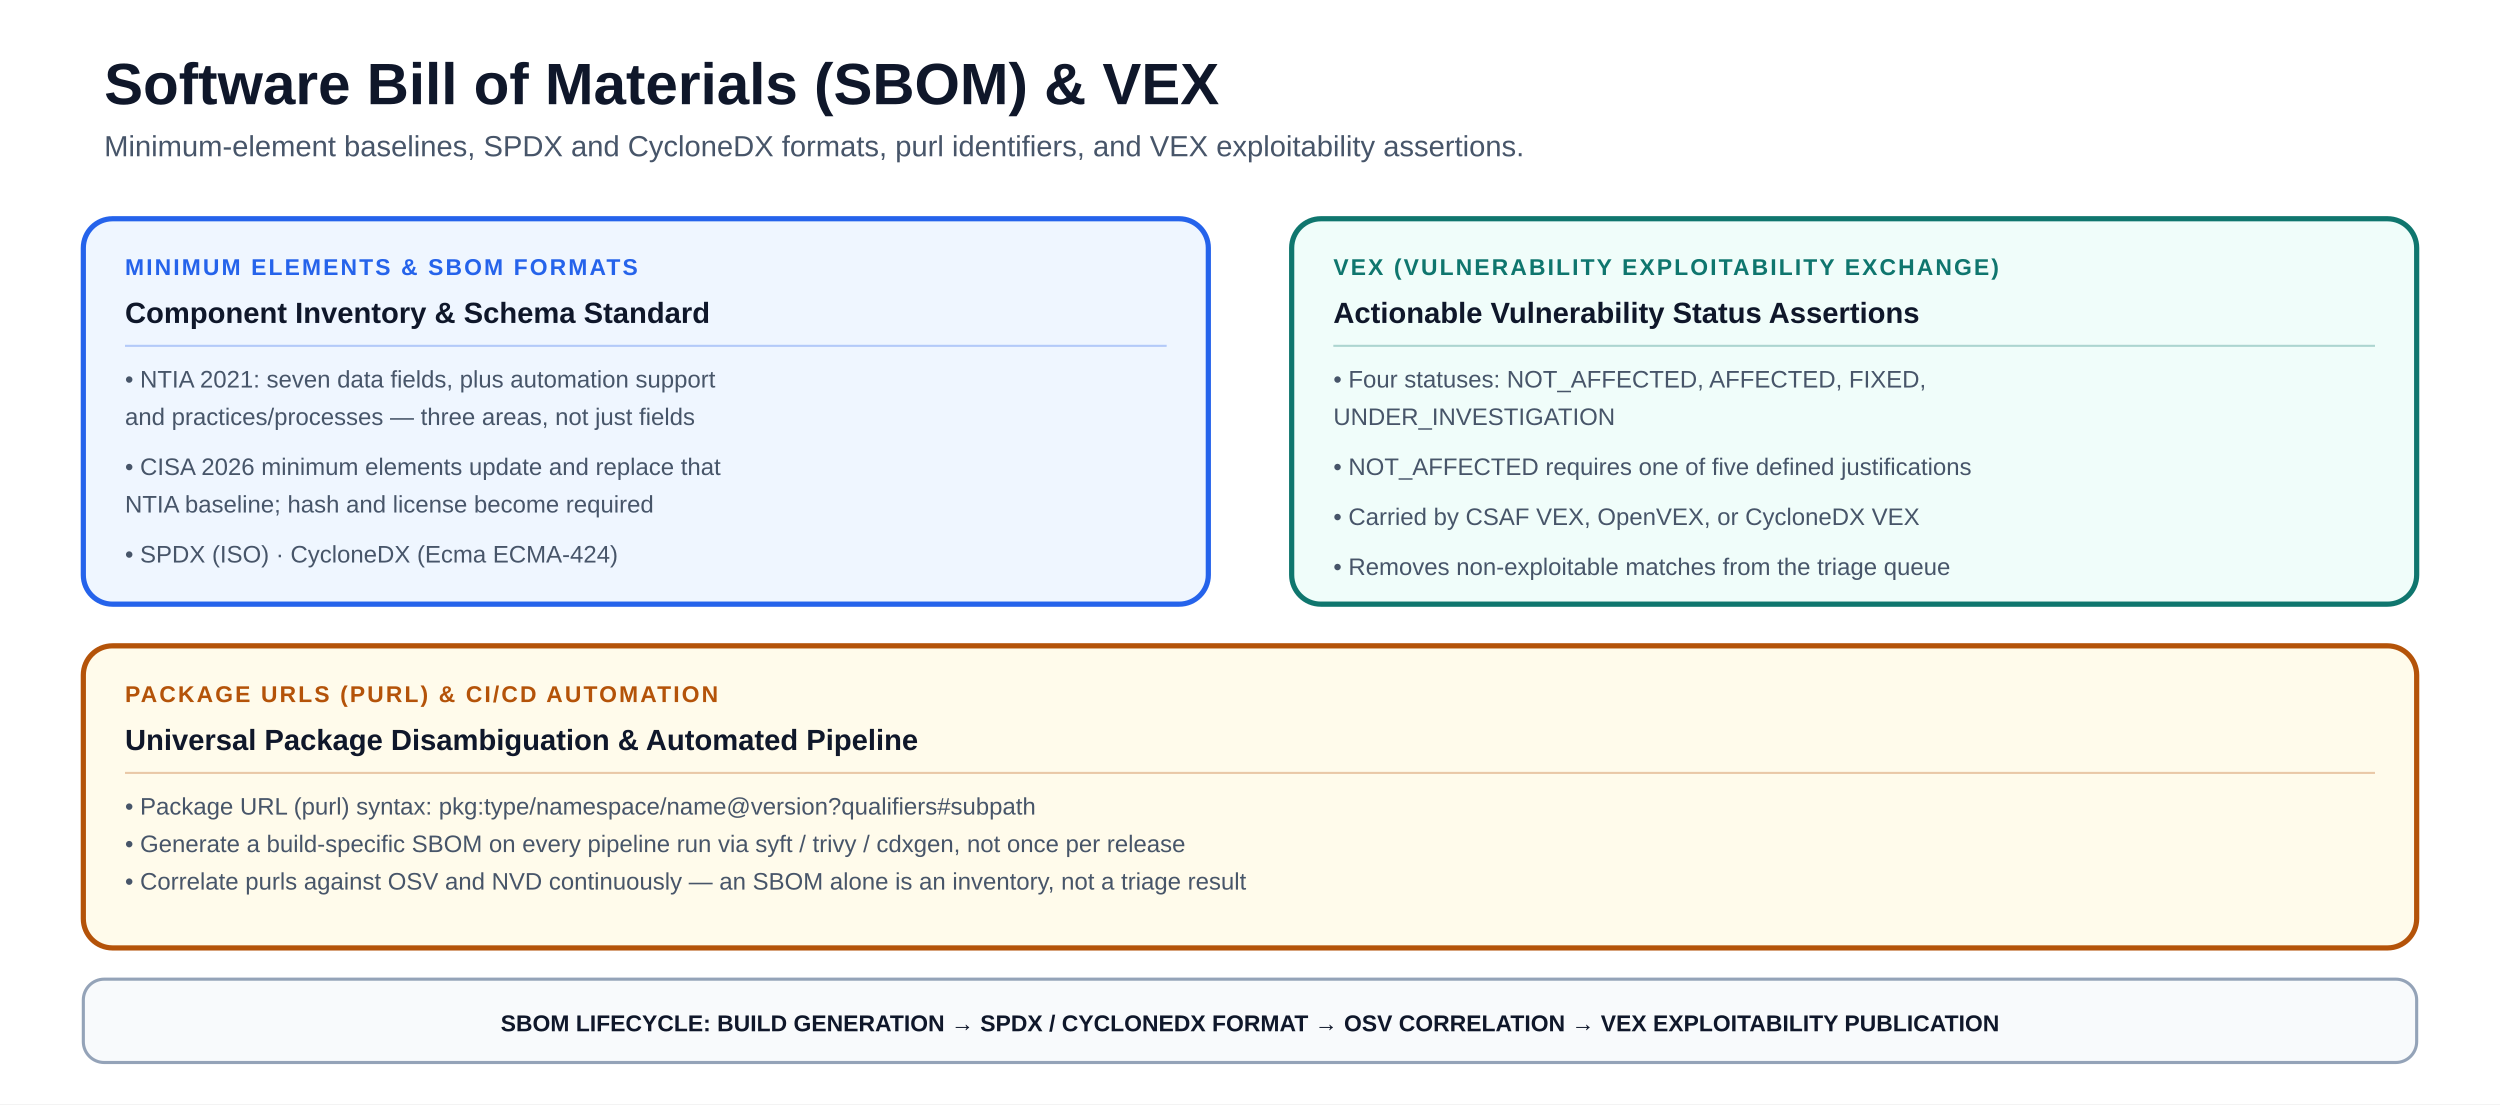
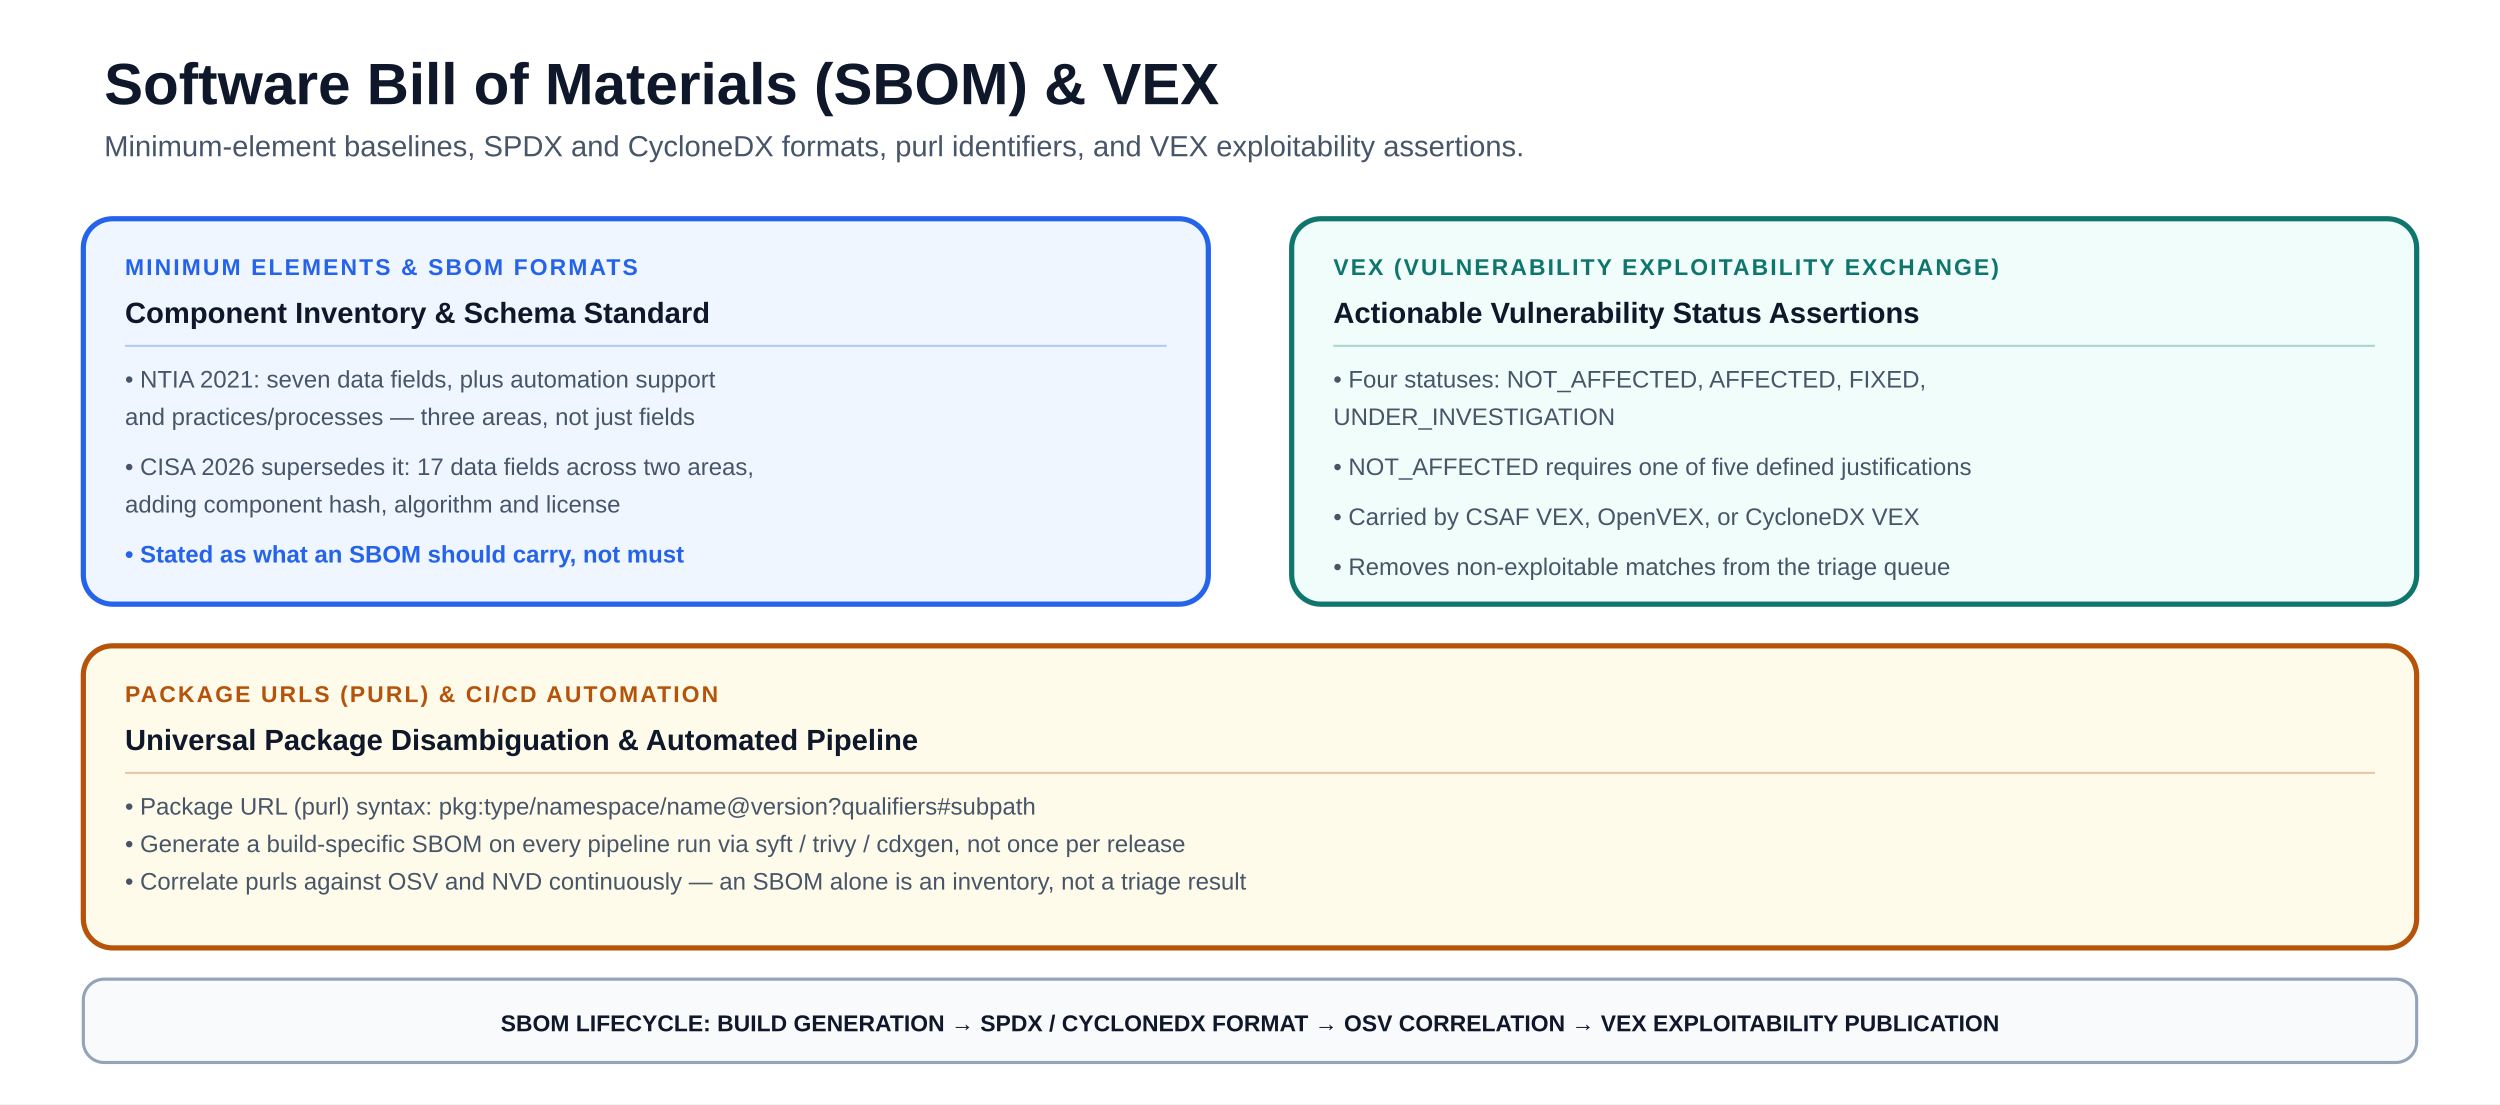
<svg xmlns="http://www.w3.org/2000/svg" viewBox="0 0 1200 530" font-family="-apple-system, BlinkMacSystemFont, 'Segoe UI', Arial, sans-serif" role="img" aria-labelledby="sbomarch-title sbomarch-desc">
  <rect width="1200" height="530" fill="#ffffff" />
  <text x="50" y="50" font-size="28" font-weight="850" fill="#0f172a">Software Bill of Materials (SBOM) &amp; VEX</text>
  <text x="50" y="75" font-size="14" fill="#475569">Minimum-element baselines, SPDX and CycloneDX formats, purl identifiers, and VEX exploitability assertions.</text>
  <rect x="40" y="105" width="540" height="185" rx="14" fill="#eff6ff" stroke="#2563eb" stroke-width="2.5" />
  <text x="60" y="132" font-size="11" font-weight="900" letter-spacing="1" fill="#2563eb">MINIMUM ELEMENTS &amp; SBOM FORMATS</text>
  <text x="60" y="155" font-size="14" font-weight="800" fill="#0f172a">Component Inventory &amp; Schema Standard</text>
  <line x1="60" y1="166" x2="560" y2="166" stroke="#2563eb" stroke-opacity="0.3" stroke-width="1" />
  <text x="60" y="186" font-size="11.5" font-weight="500" fill="#475569">• NTIA 2021: seven data fields, plus automation support</text>
  <text x="60" y="204" font-size="11.5" font-weight="500" fill="#475569">  and practices/processes — three areas, not just fields</text>
-   <text x="60" y="228" font-size="11.5" font-weight="500" fill="#475569">• CISA 2026 minimum elements update and replace that</text>
-   <text x="60" y="246" font-size="11.5" font-weight="500" fill="#475569">  NTIA baseline; hash and license become required</text>
-   <text x="60" y="270" font-size="11.5" font-weight="500" fill="#475569">• SPDX (ISO) · CycloneDX (Ecma ECMA-424)</text>
+   <text x="60" y="228" font-size="11.5" font-weight="500" fill="#475569">• CISA 2026 supersedes it: 17 data fields across two areas,</text>
+   <text x="60" y="246" font-size="11.5" font-weight="500" fill="#475569">  adding component hash, algorithm and license</text>
+   <text x="60" y="270" font-size="11.5" font-weight="700" fill="#2563eb">• Stated as what an SBOM should carry, not must</text>
  <rect x="620" y="105" width="540" height="185" rx="14" fill="#f0fdfa" stroke="#0f766e" stroke-width="2.5" />
  <text x="640" y="132" font-size="11" font-weight="900" letter-spacing="1" fill="#0f766e">VEX (VULNERABILITY EXPLOITABILITY EXCHANGE)</text>
  <text x="640" y="155" font-size="14" font-weight="800" fill="#0f172a">Actionable Vulnerability Status Assertions</text>
  <line x1="640" y1="166" x2="1140" y2="166" stroke="#0f766e" stroke-opacity="0.3" stroke-width="1" />
  <text x="640" y="186" font-size="11.5" font-weight="500" fill="#475569">• Four statuses: NOT_AFFECTED, AFFECTED, FIXED,</text>
  <text x="640" y="204" font-size="11.5" font-weight="500" fill="#475569">  UNDER_INVESTIGATION</text>
  <text x="640" y="228" font-size="11.5" font-weight="500" fill="#475569">• NOT_AFFECTED requires one of five defined justifications</text>
  <text x="640" y="252" font-size="11.5" font-weight="500" fill="#475569">• Carried by CSAF VEX, OpenVEX, or CycloneDX VEX</text>
  <text x="640" y="276" font-size="11.5" font-weight="500" fill="#475569">• Removes non-exploitable matches from the triage queue</text>
  <rect x="40" y="310" width="1120" height="145" rx="14" fill="#fffbeb" stroke="#b45309" stroke-width="2.5" />
  <text x="60" y="337" font-size="11" font-weight="900" letter-spacing="1" fill="#b45309">PACKAGE URLS (PURL) &amp; CI/CD AUTOMATION</text>
  <text x="60" y="360" font-size="14" font-weight="800" fill="#0f172a">Universal Package Disambiguation &amp; Automated Pipeline</text>
  <line x1="60" y1="371" x2="1140" y2="371" stroke="#b45309" stroke-opacity="0.3" stroke-width="1" />
  <text x="60" y="391" font-size="11.5" font-weight="500" fill="#475569">• Package URL (purl) syntax: pkg:type/namespace/name@version?qualifiers#subpath</text>
  <text x="60" y="409" font-size="11.5" font-weight="500" fill="#475569">• Generate a build-specific SBOM on every pipeline run via syft / trivy / cdxgen, not once per release</text>
  <text x="60" y="427" font-size="11.5" font-weight="500" fill="#475569">• Correlate purls against OSV and NVD continuously — an SBOM alone is an inventory, not a triage result</text>
  <rect x="40" y="470" width="1120" height="40" rx="10" fill="#f8fafc" stroke="#94a3b8" stroke-width="1.5" />
  <text x="600" y="495" text-anchor="middle" font-size="11" font-weight="800" fill="#0f172a">SBOM LIFECYCLE: BUILD GENERATION → SPDX / CYCLONEDX FORMAT → OSV CORRELATION → VEX EXPLOITABILITY PUBLICATION</text>
</svg>
